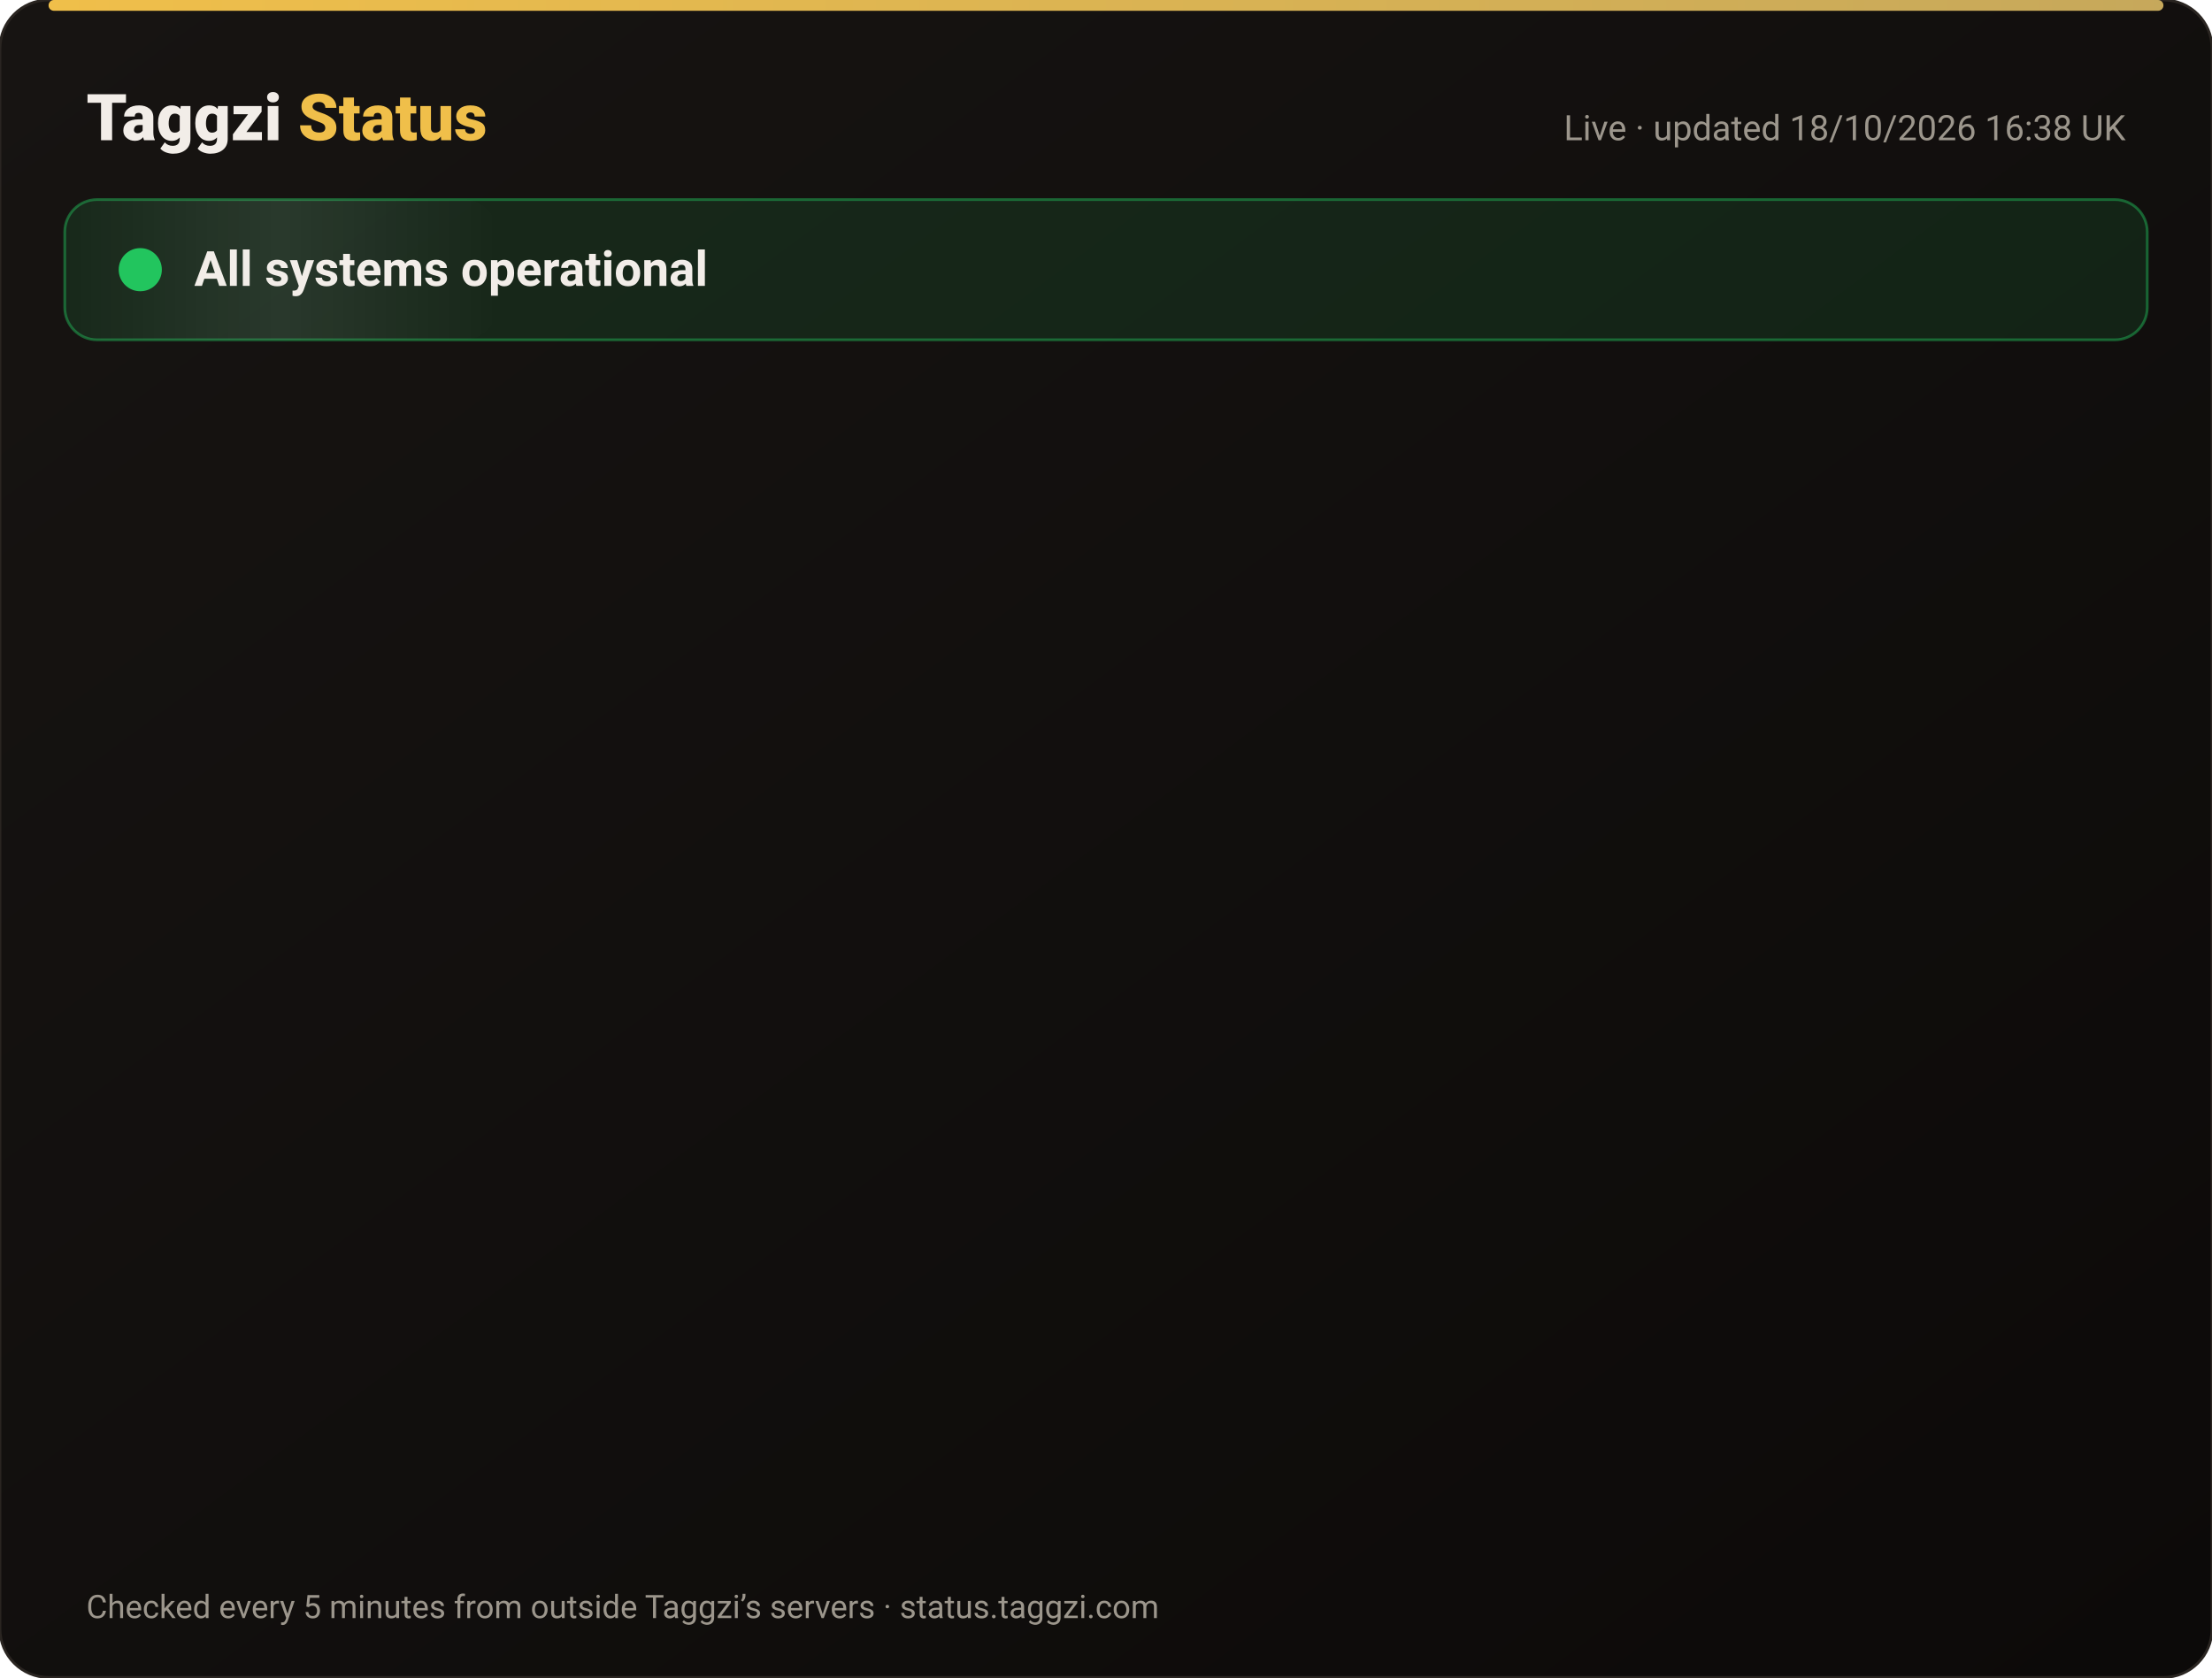
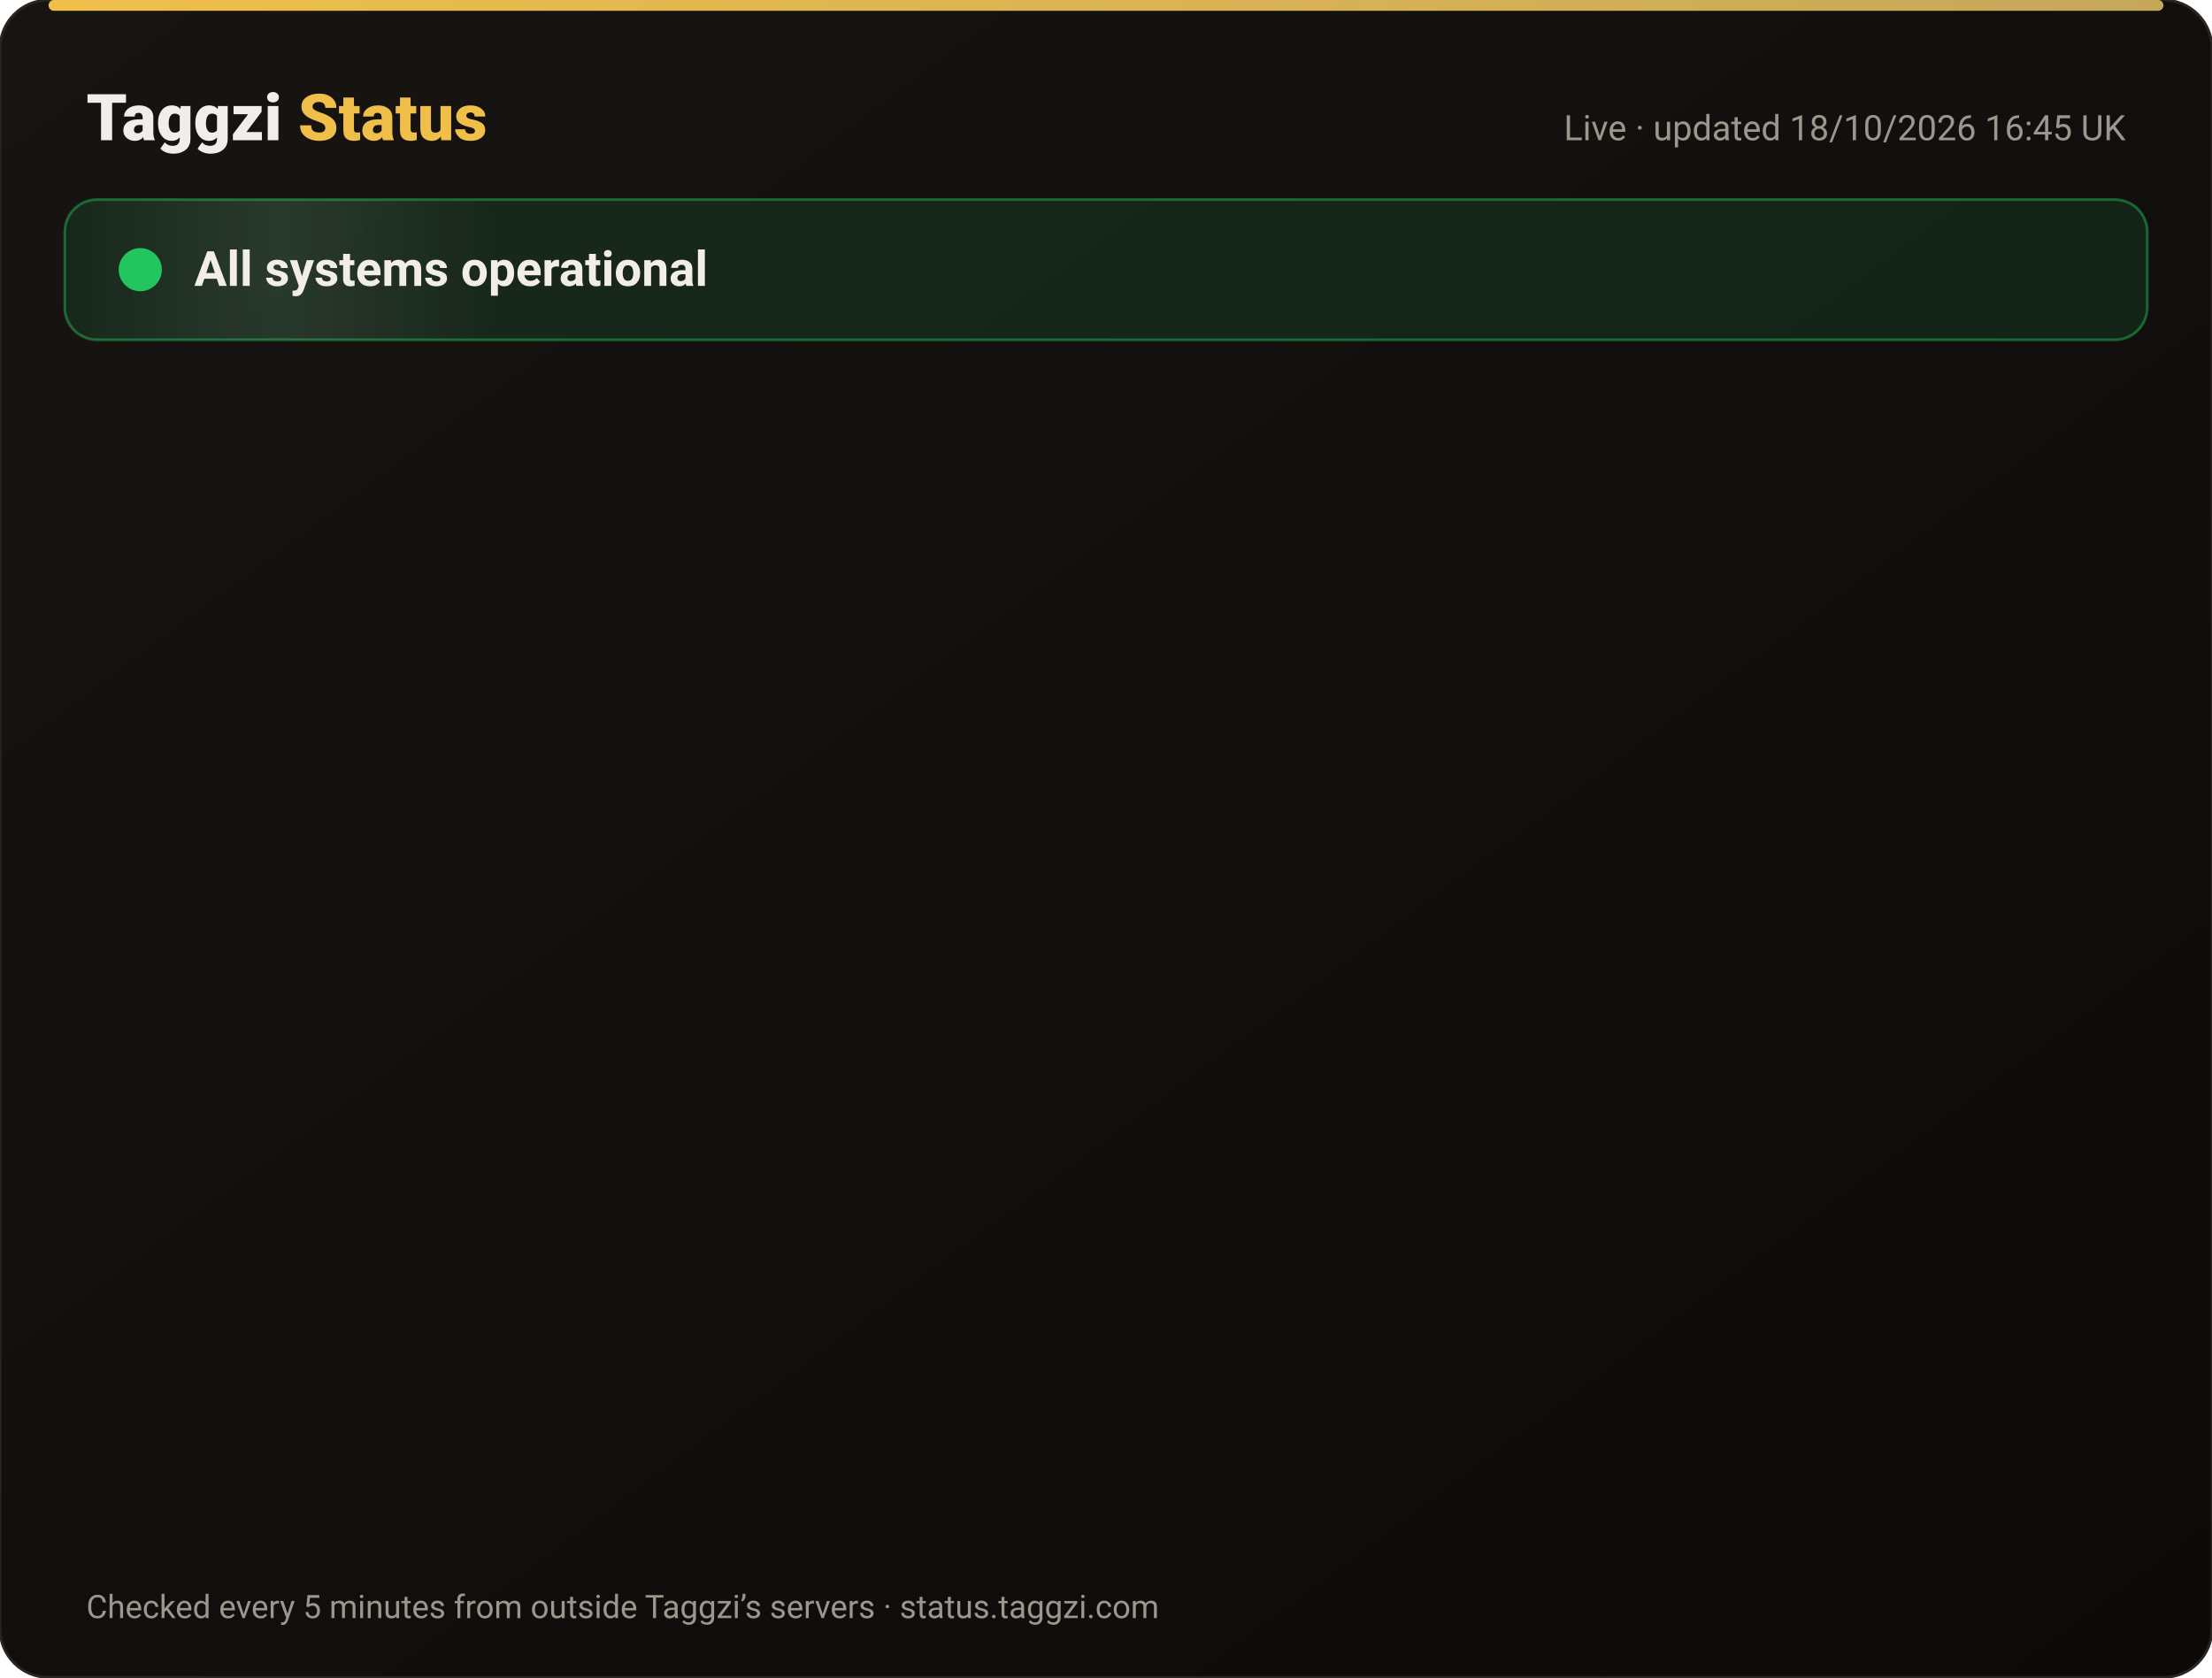
<svg xmlns="http://www.w3.org/2000/svg" width="820" height="622" viewBox="0 0 820 622" font-family="-apple-system,Segoe UI,Roboto,Helvetica,Arial,sans-serif">
  <defs>
    <linearGradient id="bg" x1="0" y1="0" x2="1" y2="1">
      <stop offset="0" stop-color="#171412" />
      <stop offset="1" stop-color="#0C0A09" />
    </linearGradient>
    <linearGradient id="gold" x1="0" x2="1">
      <stop offset="0" stop-color="#F0BF4A" />
      <stop offset="1" stop-color="#c6a85b" />
    </linearGradient>
    <linearGradient id="shine" x1="0" x2="1">
      <stop offset="0" stop-color="#fff" stop-opacity="0" />
      <stop offset=".5" stop-color="#fff" stop-opacity=".08" />
      <stop offset="1" stop-color="#fff" stop-opacity="0" />
    </linearGradient>
  </defs>
  <rect width="820" height="622" rx="18" fill="url(#bg)" stroke="#2a2521" />
  <rect x="18" y="0" width="784" height="4" rx="2" fill="url(#gold)" />
  <text x="32" y="52" font-size="24" font-weight="800" fill="#F2EDE8">Taggzi <tspan fill="#F0BF4A">Status</tspan>
  </text>
-   <text x="788" y="52" font-size="13" fill="#9C968C" text-anchor="end">Live · updated 18/10/2026 16:38 UK</text>
+   <text x="788" y="52" font-size="13" fill="#9C968C" text-anchor="end">Live · updated 18/10/2026 16:45 UK</text>
  <rect x="24" y="74" width="772" height="52" rx="12" fill="#22c55e" fill-opacity=".12" stroke="#22c55e" stroke-opacity=".45" />
  <rect x="24" y="74" width="160" height="52" rx="12" fill="url(#shine)">
    <animate attributeName="x" from="-160" to="820" dur="4s" repeatCount="indefinite" />
  </rect>
  <circle cx="52" cy="100" r="7" fill="#22c55e" />
  <circle cx="52" cy="100" r="7" fill="none" stroke="#22c55e" stroke-width="2">
    <animate attributeName="r" values="7;15;7" dur="2s" repeatCount="indefinite" />
    <animate attributeName="opacity" values=".9;0;.9" dur="2s" repeatCount="indefinite" />
  </circle>
  <text x="72" y="106" font-size="18" font-weight="700" fill="#F2EDE8">All systems operational</text>
  <g opacity="0">
    <animate attributeName="opacity" from="0" to="1" begin="0.00s" dur=".6s" fill="freeze" />
    <line x1="32" y1="188" x2="788" y2="188" stroke="#2a2521" />
    <circle cx="44" cy="166" r="6" fill="#22c55e">
      <animate attributeName="opacity" values="1;.45;1" dur="2.4s" begin="0.00s" repeatCount="indefinite" />
    </circle>
    <text x="62" y="171" font-size="15" font-weight="650" fill="#F2EDE8">Website</text>
    <text x="630" y="171" font-size="13" fill="#9C968C" text-anchor="end">100.00% uptime</text>
    <rect x="648" y="154" width="140" height="24" rx="12" fill="#22c55e" fill-opacity=".14" stroke="#22c55e" stroke-opacity=".5" />
    <text x="718" y="171" font-size="12" font-weight="700" fill="#22c55e" text-anchor="middle">Operational</text>
  </g>
  <g opacity="0">
    <animate attributeName="opacity" from="0" to="1" begin="0.15s" dur=".6s" fill="freeze" />
    <line x1="32" y1="234" x2="788" y2="234" stroke="#2a2521" />
    <circle cx="44" cy="212" r="6" fill="#22c55e">
      <animate attributeName="opacity" values="1;.45;1" dur="2.4s" begin="0.15s" repeatCount="indefinite" />
    </circle>
    <text x="62" y="217" font-size="15" font-weight="650" fill="#F2EDE8">Tag scans</text>
    <text x="630" y="217" font-size="13" fill="#9C968C" text-anchor="end">100.00% uptime</text>
    <rect x="648" y="200" width="140" height="24" rx="12" fill="#22c55e" fill-opacity=".14" stroke="#22c55e" stroke-opacity=".5" />
    <text x="718" y="217" font-size="12" font-weight="700" fill="#22c55e" text-anchor="middle">Operational</text>
  </g>
  <g opacity="0">
    <animate attributeName="opacity" from="0" to="1" begin="0.30s" dur=".6s" fill="freeze" />
    <line x1="32" y1="280" x2="788" y2="280" stroke="#2a2521" />
    <circle cx="44" cy="258" r="6" fill="#22c55e">
      <animate attributeName="opacity" values="1;.45;1" dur="2.4s" begin="0.30s" repeatCount="indefinite" />
    </circle>
    <text x="62" y="263" font-size="15" font-weight="650" fill="#F2EDE8">Manual tag lookup</text>
    <text x="630" y="263" font-size="13" fill="#9C968C" text-anchor="end">100.00% uptime</text>
    <rect x="648" y="246" width="140" height="24" rx="12" fill="#22c55e" fill-opacity=".14" stroke="#22c55e" stroke-opacity=".5" />
    <text x="718" y="263" font-size="12" font-weight="700" fill="#22c55e" text-anchor="middle">Operational</text>
  </g>
  <g opacity="0">
    <animate attributeName="opacity" from="0" to="1" begin="0.45s" dur=".6s" fill="freeze" />
    <line x1="32" y1="326" x2="788" y2="326" stroke="#2a2521" />
    <circle cx="44" cy="304" r="6" fill="#22c55e">
      <animate attributeName="opacity" values="1;.45;1" dur="2.4s" begin="0.45s" repeatCount="indefinite" />
    </circle>
    <text x="62" y="309" font-size="15" font-weight="650" fill="#F2EDE8">App &amp; login</text>
    <text x="630" y="309" font-size="13" fill="#9C968C" text-anchor="end">100.00% uptime</text>
    <rect x="648" y="292" width="140" height="24" rx="12" fill="#22c55e" fill-opacity=".14" stroke="#22c55e" stroke-opacity=".5" />
    <text x="718" y="309" font-size="12" font-weight="700" fill="#22c55e" text-anchor="middle">Operational</text>
  </g>
  <g opacity="0">
    <animate attributeName="opacity" from="0" to="1" begin="0.60s" dur=".6s" fill="freeze" />
    <line x1="32" y1="372" x2="788" y2="372" stroke="#2a2521" />
    <circle cx="44" cy="350" r="6" fill="#22c55e">
      <animate attributeName="opacity" values="1;.45;1" dur="2.4s" begin="0.60s" repeatCount="indefinite" />
    </circle>
    <text x="62" y="355" font-size="15" font-weight="650" fill="#F2EDE8">Community alerts</text>
    <text x="630" y="355" font-size="13" fill="#9C968C" text-anchor="end">100.00% uptime</text>
    <rect x="648" y="338" width="140" height="24" rx="12" fill="#22c55e" fill-opacity=".14" stroke="#22c55e" stroke-opacity=".5" />
    <text x="718" y="355" font-size="12" font-weight="700" fill="#22c55e" text-anchor="middle">Operational</text>
  </g>
  <g opacity="0">
    <animate attributeName="opacity" from="0" to="1" begin="0.75s" dur=".6s" fill="freeze" />
    <line x1="32" y1="418" x2="788" y2="418" stroke="#2a2521" />
    <circle cx="44" cy="396" r="6" fill="#22c55e">
      <animate attributeName="opacity" values="1;.45;1" dur="2.4s" begin="0.75s" repeatCount="indefinite" />
    </circle>
    <text x="62" y="401" font-size="15" font-weight="650" fill="#F2EDE8">Private calling</text>
    <text x="630" y="401" font-size="13" fill="#9C968C" text-anchor="end">100.00% uptime</text>
    <rect x="648" y="384" width="140" height="24" rx="12" fill="#22c55e" fill-opacity=".14" stroke="#22c55e" stroke-opacity=".5" />
    <text x="718" y="401" font-size="12" font-weight="700" fill="#22c55e" text-anchor="middle">Operational</text>
  </g>
  <g opacity="0">
    <animate attributeName="opacity" from="0" to="1" begin="0.90s" dur=".6s" fill="freeze" />
    <line x1="32" y1="464" x2="788" y2="464" stroke="#2a2521" />
    <circle cx="44" cy="442" r="6" fill="#22c55e">
      <animate attributeName="opacity" values="1;.45;1" dur="2.4s" begin="0.90s" repeatCount="indefinite" />
    </circle>
    <text x="62" y="447" font-size="15" font-weight="650" fill="#F2EDE8">Payments</text>
    <text x="630" y="447" font-size="13" fill="#9C968C" text-anchor="end">99.98% uptime</text>
    <rect x="648" y="430" width="140" height="24" rx="12" fill="#22c55e" fill-opacity=".14" stroke="#22c55e" stroke-opacity=".5" />
    <text x="718" y="447" font-size="12" font-weight="700" fill="#22c55e" text-anchor="middle">Operational</text>
  </g>
  <g opacity="0">
    <animate attributeName="opacity" from="0" to="1" begin="1.05s" dur=".6s" fill="freeze" />
    <line x1="32" y1="510" x2="788" y2="510" stroke="#2a2521" />
    <circle cx="44" cy="488" r="6" fill="#22c55e">
      <animate attributeName="opacity" values="1;.45;1" dur="2.4s" begin="1.05s" repeatCount="indefinite" />
    </circle>
    <text x="62" y="493" font-size="15" font-weight="650" fill="#F2EDE8">Email &amp; support</text>
    <text x="630" y="493" font-size="13" fill="#9C968C" text-anchor="end">100.00% uptime</text>
    <rect x="648" y="476" width="140" height="24" rx="12" fill="#22c55e" fill-opacity=".14" stroke="#22c55e" stroke-opacity=".5" />
    <text x="718" y="493" font-size="12" font-weight="700" fill="#22c55e" text-anchor="middle">Operational</text>
  </g>
  <g opacity="0">
    <animate attributeName="opacity" from="0" to="1" begin="1.20s" dur=".6s" fill="freeze" />
    <line x1="32" y1="556" x2="788" y2="556" stroke="#2a2521" />
    <circle cx="44" cy="534" r="6" fill="#22c55e">
      <animate attributeName="opacity" values="1;.45;1" dur="2.4s" begin="1.20s" repeatCount="indefinite" />
    </circle>
    <text x="62" y="539" font-size="15" font-weight="650" fill="#F2EDE8">Secure connection (SSL)</text>
    <text x="630" y="539" font-size="13" fill="#9C968C" text-anchor="end">100.00% uptime</text>
    <rect x="648" y="522" width="140" height="24" rx="12" fill="#22c55e" fill-opacity=".14" stroke="#22c55e" stroke-opacity=".5" />
    <text x="718" y="539" font-size="12" font-weight="700" fill="#22c55e" text-anchor="middle">Operational</text>
  </g>
  <text x="32" y="600" font-size="12" fill="#9C968C">Checked every 5 minutes from outside Taggzi’s servers · status.taggzi.com</text>
</svg>
